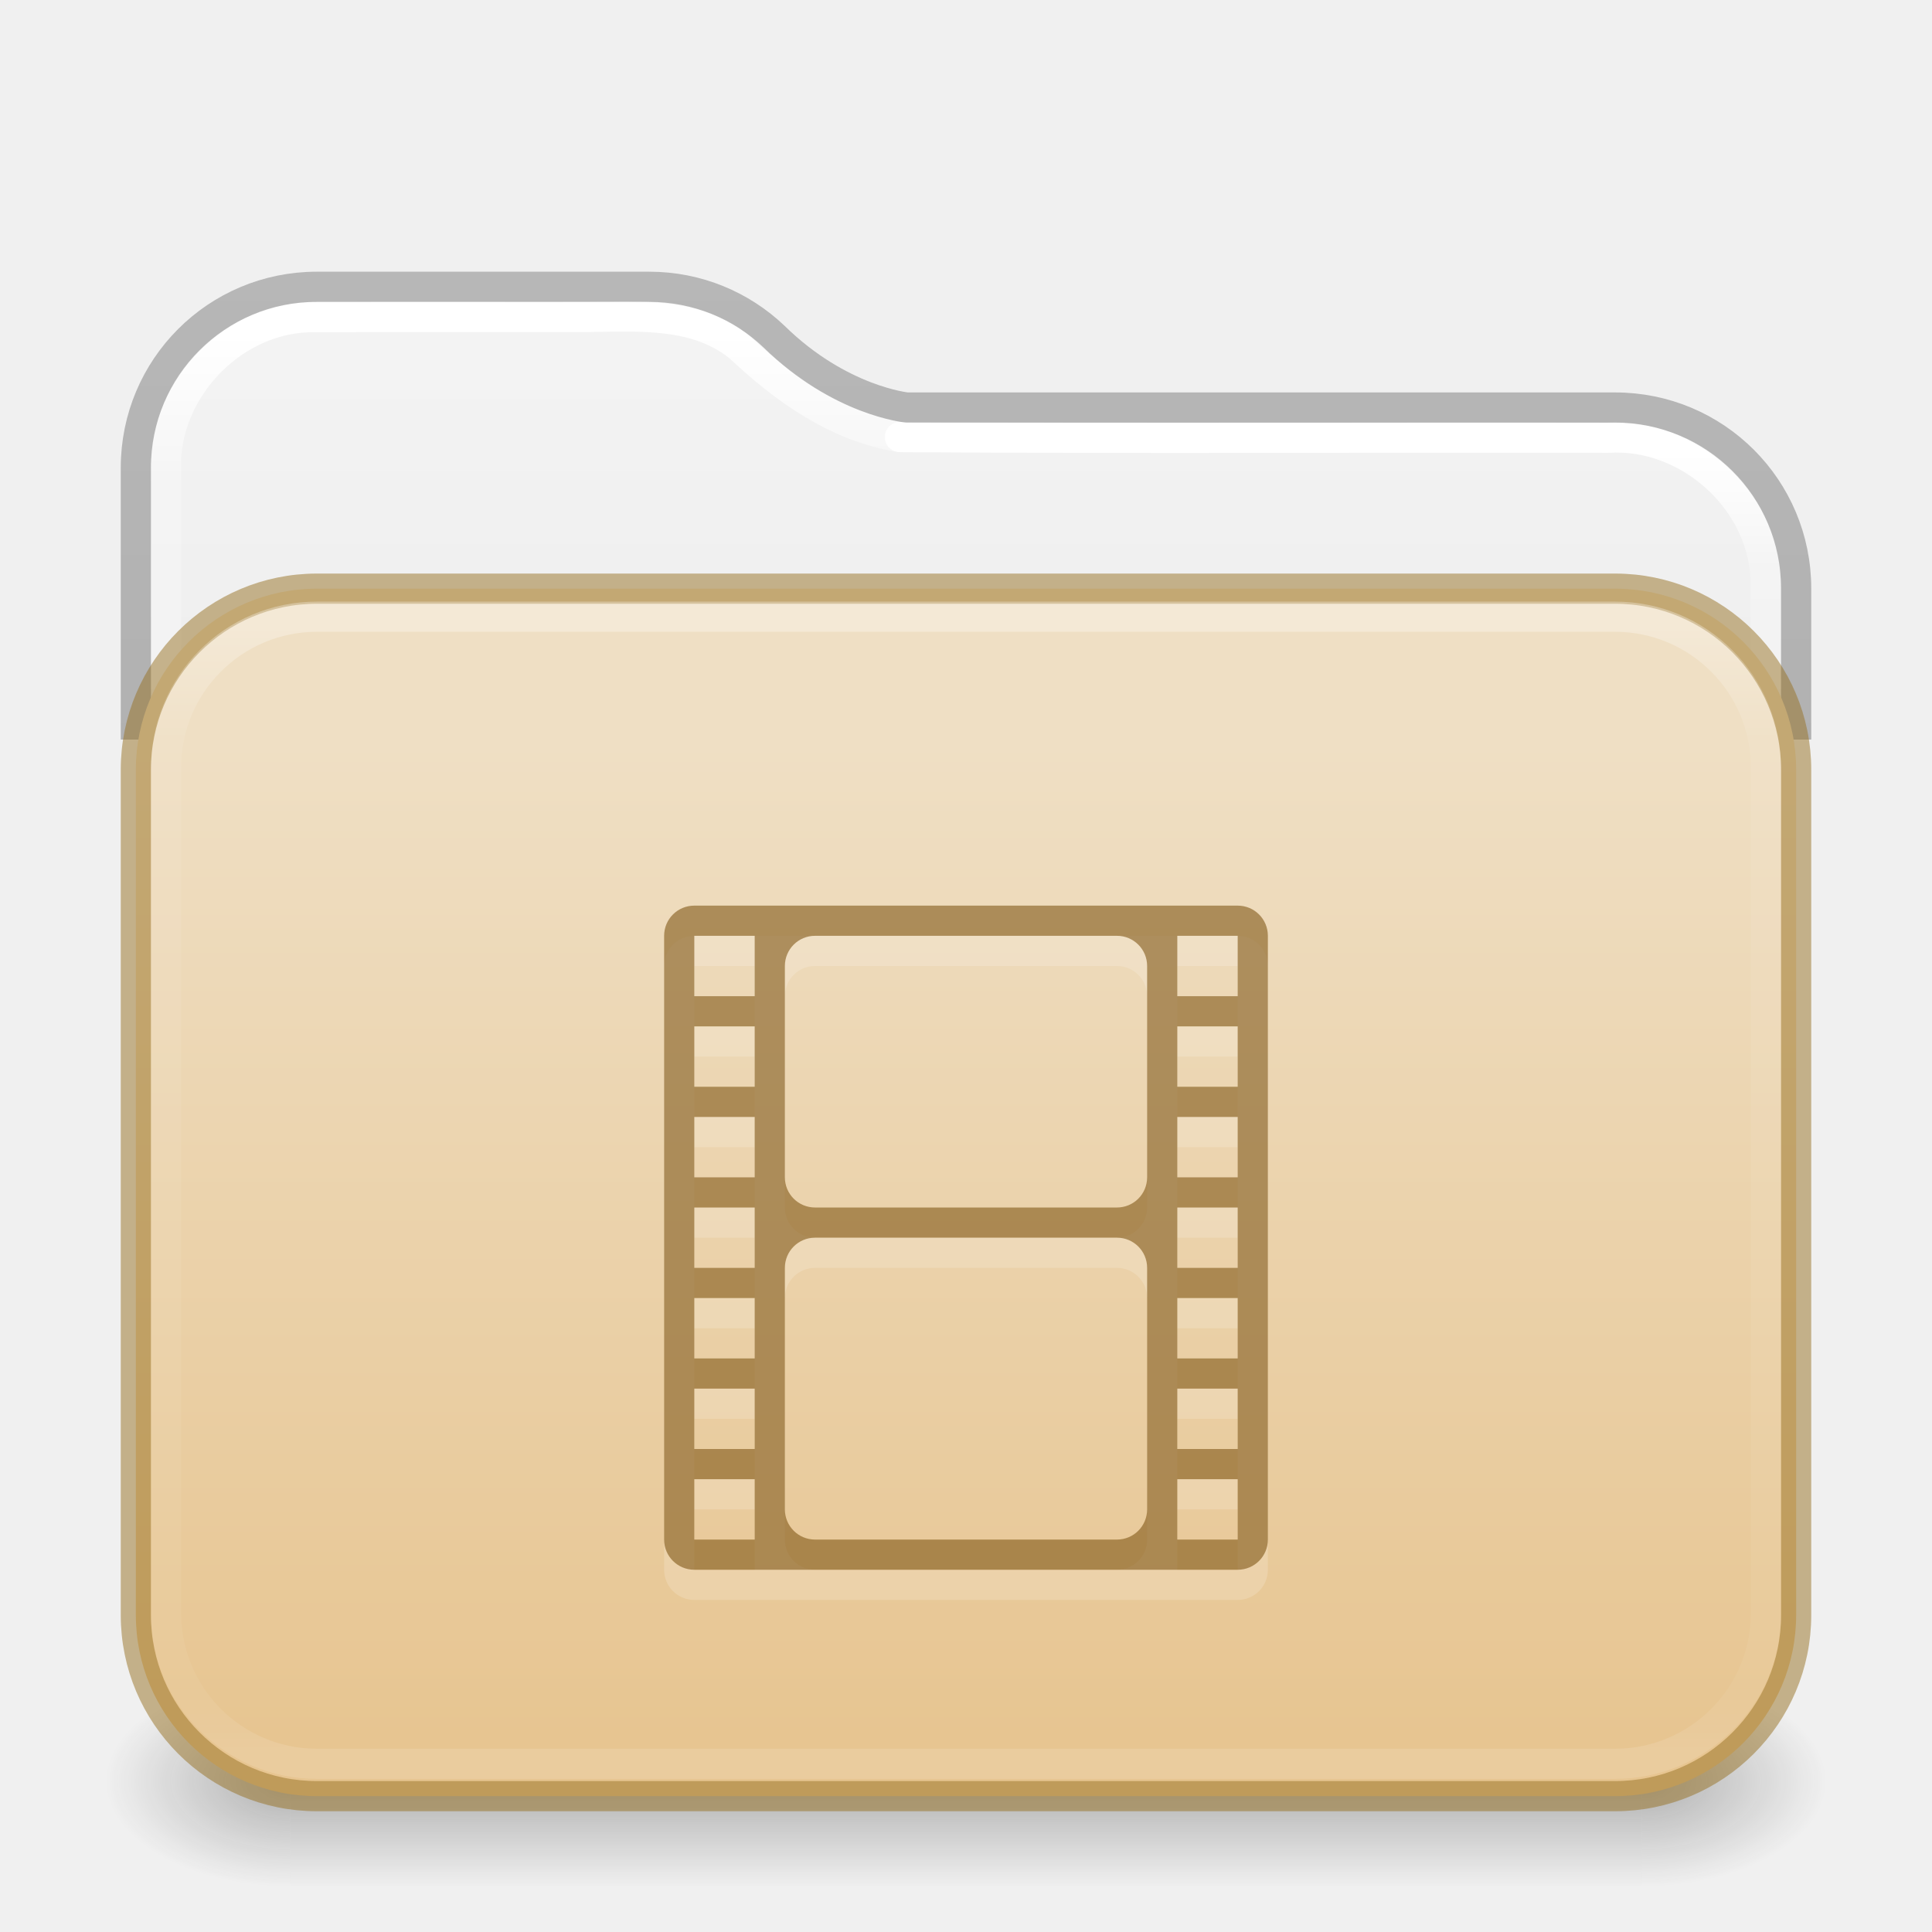
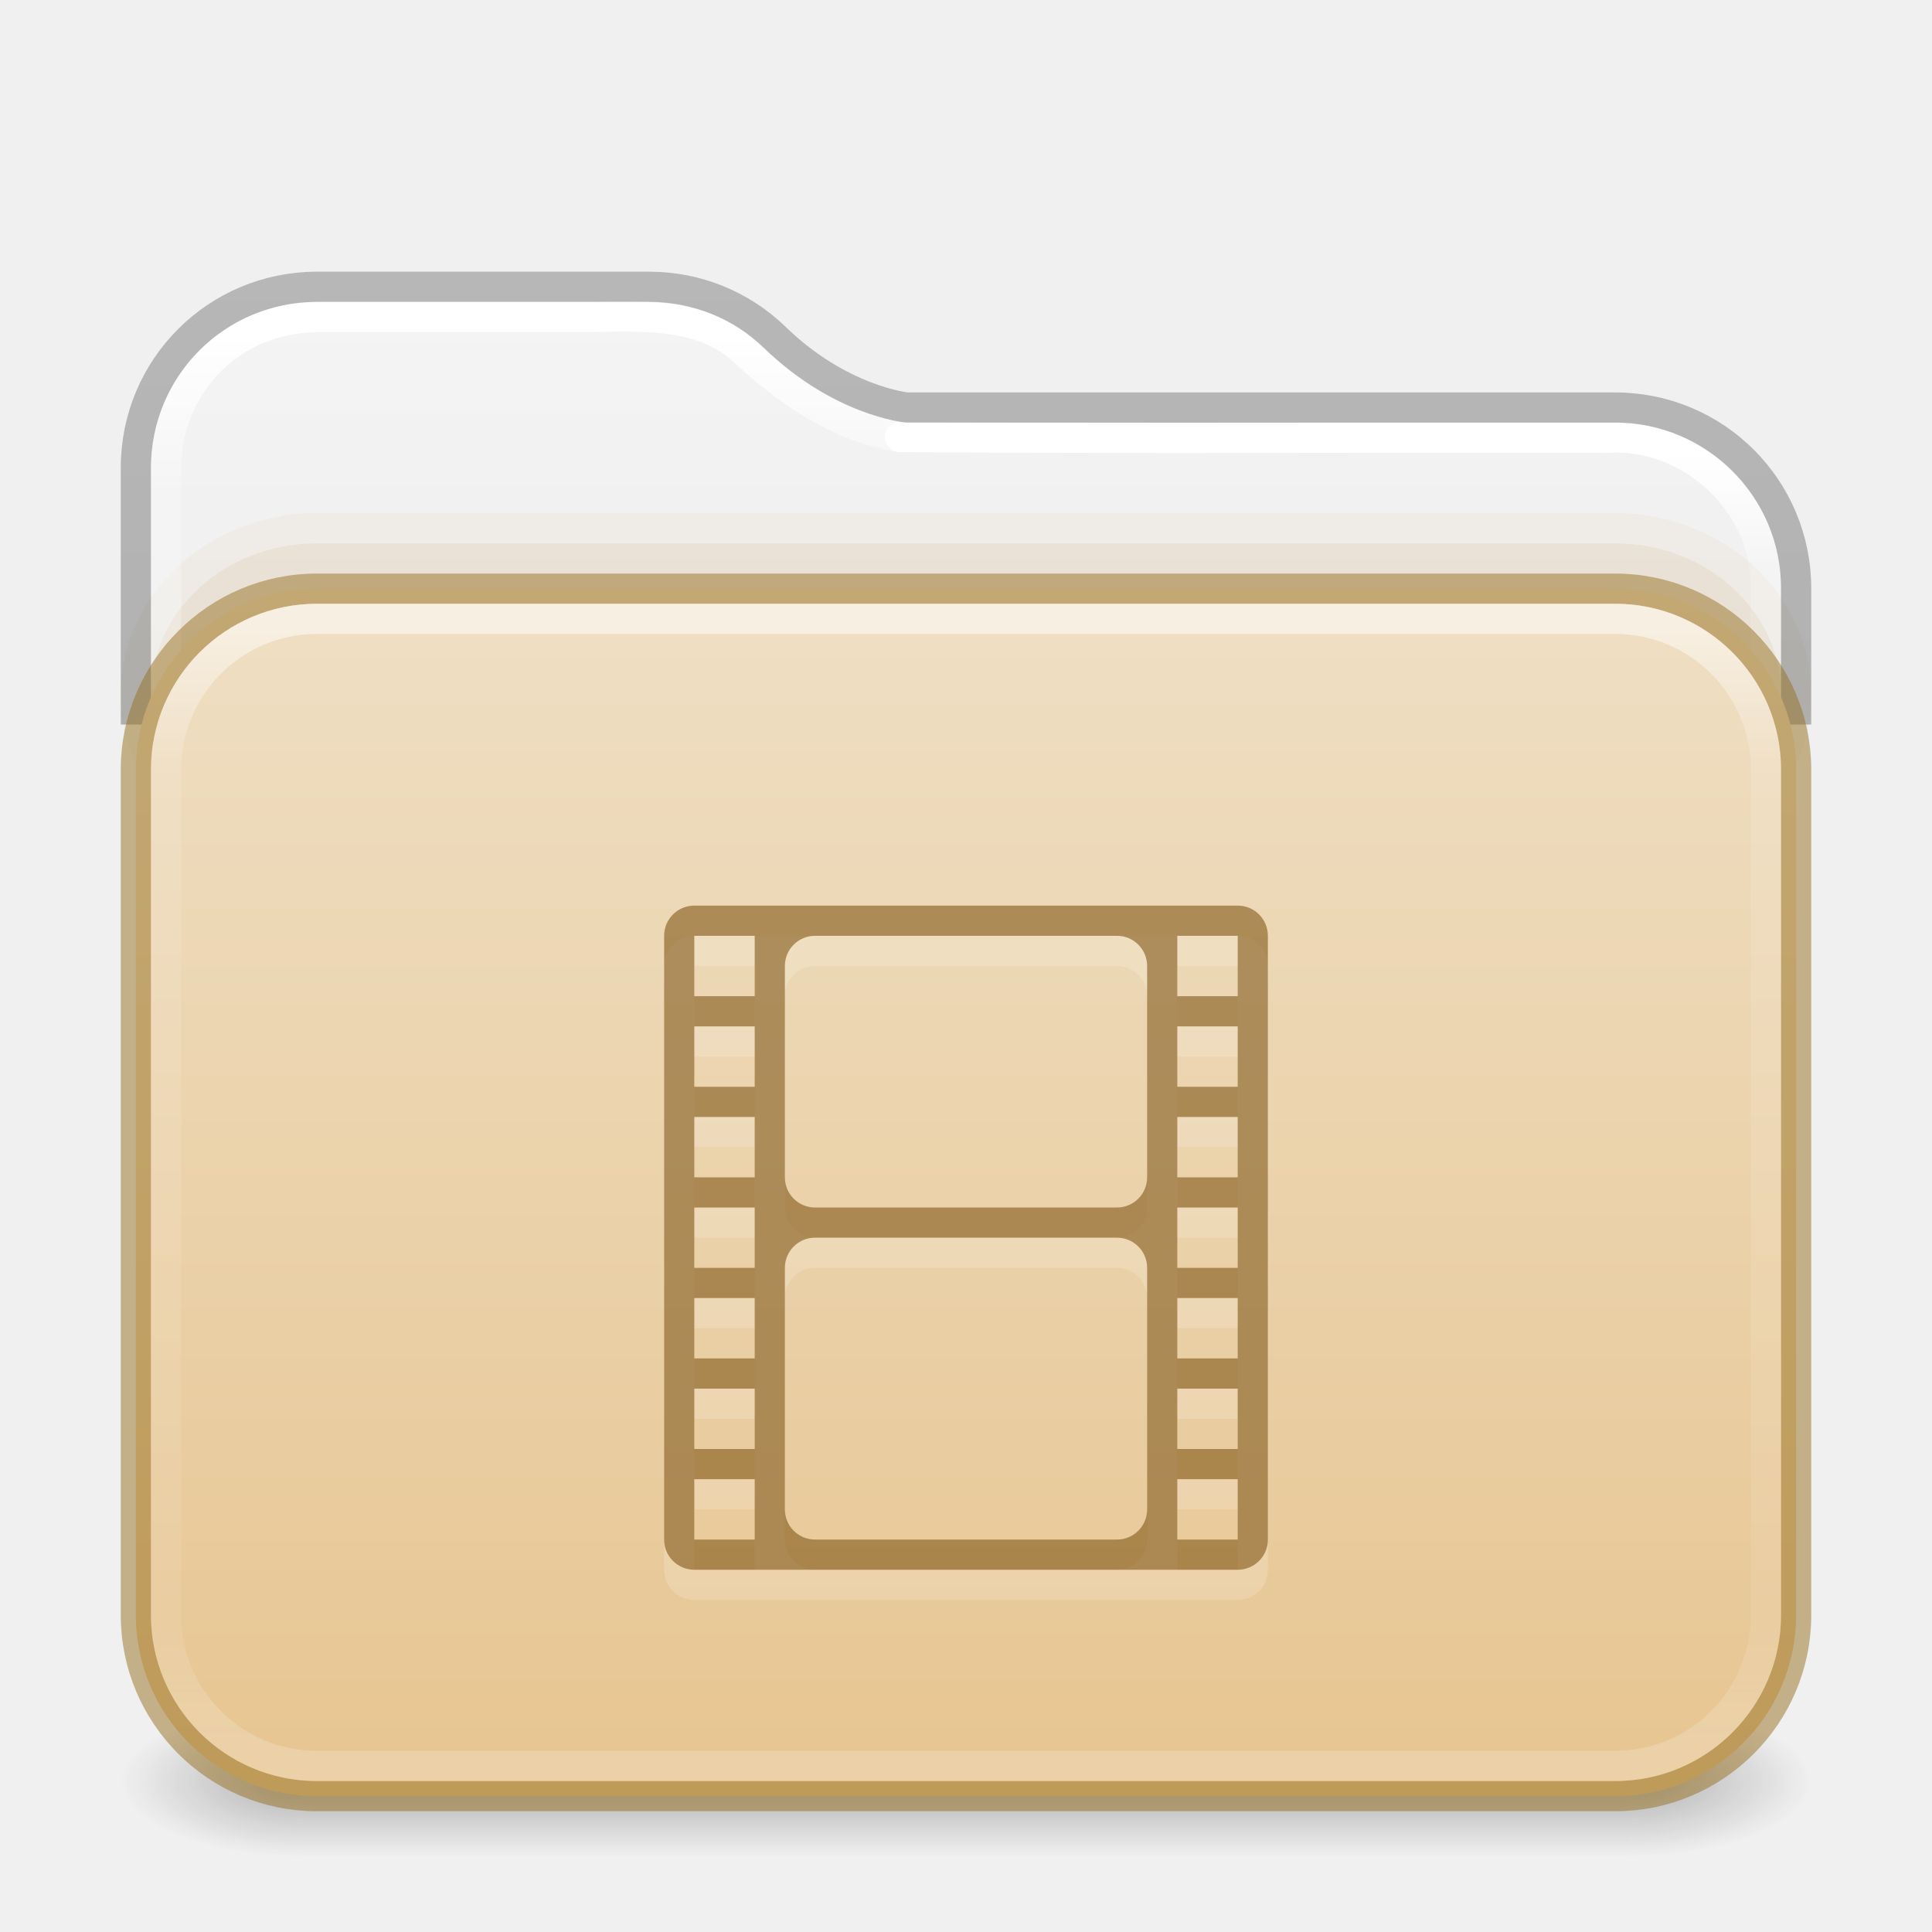
<svg xmlns="http://www.w3.org/2000/svg" xmlns:xlink="http://www.w3.org/1999/xlink" id="svg13986" height="64" width="64" version="1.1" xml:space="preserve">
  <defs id="defs13988">
+     <linearGradient id="linearGradient16">
+       <stop id="stop13" style="stop-color:#ffffff;stop-opacity:1" offset="0" />
+       <stop id="stop14" style="stop-color:#ffffff;stop-opacity:0.235" offset="0.121" />
+       <stop id="stop15" style="stop-color:#ffffff;stop-opacity:0.157" offset="0.878" />
+       <stop id="stop16" style="stop-color:#ffffff;stop-opacity:0.392" offset="1" />
+     </linearGradient>
+     <linearGradient id="linearGradient12">
+       <stop offset="0" style="stop-color:#efdfc4;stop-opacity:1" id="stop11" />
+       <stop offset="1" style="stop-color:#e7c591;stop-opacity:1" id="stop12" />
+     </linearGradient>
    <linearGradient id="linearGradient1077">
-       <stop id="stop1069" style="stop-color:#ffffff;stop-opacity:1" offset="0" />
+       <stop id="stop1069" style="stop-color:#ffffff;stop-opacity:1;" offset="0" />
      <stop id="stop1071" style="stop-color:#ffffff;stop-opacity:0.235" offset="0.095" />
      <stop id="stop1073" style="stop-color:#ffffff;stop-opacity:0.157" offset="0.943" />
      <stop id="stop1075" style="stop-color:#ffffff;stop-opacity:0.392" offset="1" />
    </linearGradient>
    <linearGradient id="linearGradient1041">
      <stop id="stop1033" style="stop-color:#ffffff;stop-opacity:1" offset="0" />
      <stop id="stop1035" style="stop-color:#ffffff;stop-opacity:0.235" offset="0.083" />
      <stop id="stop1037" style="stop-color:#ffffff;stop-opacity:0.157" offset="0.943" />
      <stop id="stop1039" style="stop-color:#ffffff;stop-opacity:0.392" offset="1" />
    </linearGradient>
    <linearGradient id="linearGradient3688-166-749-4-0-3-8">
      <stop offset="0" style="stop-color:#181818;stop-opacity:1" id="stop2883-4-0-1-8" />
      <stop offset="1" style="stop-color:#181818;stop-opacity:0" id="stop2885-9-2-9-6" />
    </linearGradient>
    <linearGradient id="linearGradient3702-501-757-8-4-1-1">
      <stop offset="0" style="stop-color:#181818;stop-opacity:0" id="stop2895-8-9-9-1" />
      <stop offset="0.5" style="stop-color:#181818;stop-opacity:1" id="stop2897-7-8-7-7" />
      <stop offset="1" style="stop-color:#181818;stop-opacity:0" id="stop2899-4-5-1-5" />
    </linearGradient>
-     <linearGradient x1="25.058" y1="47.028" x2="25.058" y2="39.999" id="linearGradient6394" xlink:href="#linearGradient3702-501-757-8-4-1-1" gradientUnits="userSpaceOnUse" gradientTransform="matrix(1.59949,0,0,0.9999999,-6.387754,15.50001)" />
    <linearGradient id="linearGradient3104-6">
      <stop offset="0" style="stop-color:#000000;stop-opacity:0.318" id="stop3106-3" />
      <stop offset="1" style="stop-color:#000000;stop-opacity:0.24" id="stop3108-9" />
    </linearGradient>
    <linearGradient id="linearGradient3600-9-51">
      <stop offset="0" style="stop-color:#f4f4f4;stop-opacity:1" id="stop3602-0-0" />
      <stop offset="1" style="stop-color:#dbdbdb;stop-opacity:1" id="stop3604-9-04" />
    </linearGradient>
-     <linearGradient id="linearGradient4270-4">
-       <stop id="stop4272-9" style="stop-color:#ffffff;stop-opacity:1" offset="0" />
-       <stop id="stop4274-0" style="stop-color:#ffffff;stop-opacity:0.235" offset="0.097" />
-       <stop id="stop4276-9" style="stop-color:#ffffff;stop-opacity:0.157" offset="0.943" />
-       <stop id="stop4278-1" style="stop-color:#ffffff;stop-opacity:0.392" offset="1" />
-     </linearGradient>
    <linearGradient xlink:href="#linearGradient1041" id="linearGradient15429" gradientUnits="userSpaceOnUse" gradientTransform="matrix(1.432432,0,0,1.108108,-2.378375,16.33414)" x1="24" y1="-1.222" x2="24" y2="42.092" />
-     <linearGradient xlink:href="#linearGradient4270-4" id="linearGradient15433" gradientUnits="userSpaceOnUse" gradientTransform="matrix(1.432432,0,0,1.027027,-2.378375,14.78008)" x1="24" y1="5.909" x2="24" y2="42.092" />
-     <radialGradient cx="4.993" cy="43.5" r="2.5" fx="4.993" fy="43.5" id="radialGradient3337-2-2" xlink:href="#linearGradient3688-166-749-4-0-3-8" gradientUnits="userSpaceOnUse" gradientTransform="matrix(2.447479,0,0,1.4,42.16407,-1.899993)" />
-     <radialGradient cx="4.993" cy="43.5" r="2.5" fx="4.993" fy="43.5" id="radialGradient3339-1-4" xlink:href="#linearGradient3688-166-749-4-0-3-8" gradientUnits="userSpaceOnUse" gradientTransform="matrix(2.447479,0,0,1.4,-21.83593,-119.9)" />
+     <linearGradient xlink:href="#linearGradient16" id="linearGradient15433" gradientUnits="userSpaceOnUse" gradientTransform="matrix(1.432432,0,0,1.027027,-2.378375,14.85135)" x1="24" y1="5.99" x2="24" y2="42.01" />
    <linearGradient xlink:href="#linearGradient1077" id="linearGradient15429-3" gradientUnits="userSpaceOnUse" gradientTransform="matrix(1.432432,0,0,1.108108,-2.378375,16.33414)" x1="11.576" y1="-4.784" x2="11.576" y2="42.194" />
    <linearGradient xlink:href="#linearGradient3104-6" id="linearGradient3170" gradientUnits="userSpaceOnUse" gradientTransform="matrix(0.8074969,0,0,0.8947171,10.83533,4.86779)" x1="12.879" y1="66.951" x2="12.879" y2="4.78" />
-     <linearGradient xlink:href="#linearGradient3600-9-51" id="linearGradient1512" gradientUnits="userSpaceOnUse" gradientTransform="matrix(1.380648,0,0,1.327964,-70.17303,3.583315)" x1="74.839" y1="4.536" x2="74.839" y2="49.779" />
-     <linearGradient gradientTransform="matrix(0.5041322,0,0,0.438519,73.84322,5.31926)" gradientUnits="userSpaceOnUse" xlink:href="#linearGradient4632-0-6-4-4-4" id="linearGradient5954" y2="119.06" x2="-91" y1="44" x1="-91" />
-     <linearGradient id="linearGradient4632-0-6-4-4-4">
-       <stop offset="0" style="stop-color:#efdfc4;stop-opacity:1" id="stop4634-4-4-7-4" />
-       <stop offset="1" style="stop-color:#e7c591;stop-opacity:1" id="stop4636-3-1-5-9" />
-     </linearGradient>
+     <linearGradient xlink:href="#linearGradient3600-9-51" id="linearGradient1512" gradientUnits="userSpaceOnUse" gradientTransform="matrix(1.380648,0,0,1.327964,-70.17303,3.583315)" x1="74.839" y1="4.948" x2="74.839" y2="49.779" />
+     <linearGradient gradientTransform="matrix(0.5041322,0,0,0.438519,73.84322,5.31926)" gradientUnits="userSpaceOnUse" xlink:href="#linearGradient12" id="linearGradient5954" y2="123.545" x2="-91" y1="32.34" x1="-91" />
+     <linearGradient x1="25.058" y1="47.028" x2="25.058" y2="39.999" id="linearGradient6394-3" xlink:href="#linearGradient3702-501-757-8-4-1-1" gradientUnits="userSpaceOnUse" gradientTransform="matrix(1.571429,0,0,0.7142857,-5.714285,27.92857)" />
+     <radialGradient cx="4.993" cy="43.5" r="2.5" fx="4.993" fy="43.5" id="radialGradient3337-2-2-3-3" xlink:href="#linearGradient3688-166-749-4-0-3-8" gradientUnits="userSpaceOnUse" gradientTransform="matrix(2.404541,0,0,1,41.98575,15.5)" />
+     <radialGradient cx="4.993" cy="43.5" r="2.5" fx="4.993" fy="43.5" id="radialGradient3339-1-4-5-0" xlink:href="#linearGradient3688-166-749-4-0-3-8" gradientUnits="userSpaceOnUse" gradientTransform="matrix(2.404541,0,0,1,-22.01424,-102.5)" />
  </defs>
-   <path id="rect5505-21-3-8-5-2-9-1-7-8-7-8-1" style="color:#000000;font-variation-settings:normal;display:inline;overflow:visible;visibility:visible;opacity:1;vector-effect:none;fill:url(#linearGradient1512);fill-opacity:1;fill-rule:nonzero;stroke:none;stroke-width:1;stroke-linecap:butt;stroke-linejoin:miter;stroke-miterlimit:4;stroke-dasharray:none;stroke-dashoffset:0;stroke-opacity:1;-inkscape-stroke:none;marker:none;enable-background:accumulate;stop-color:#000000;stop-opacity:1" d="M 10.497,10 C 7.442,10 5,12.442 5,15.497 V 52 H 59 V 19.498 c 0,-3.055 -2.442,-5.497 -5.497,-5.497 H 30.047 a 0.503,0.503 0 0 1 -0.049,-0.004 c 0,0 -2.422,-0.248 -4.706,-2.487 l -0.004,-0.004 C 24.303,10.57 22.975,10 21.498,10 Z" />
+   <g id="g866" style="opacity:1">
+     <rect style="opacity:0.3;fill:url(#radialGradient3337-2-2-3-3);fill-opacity:1;stroke:none;stroke-width:1.062" id="rect2801-5-5-7-9" y="56.5" x="54" height="5" width="6" />
+     <rect style="opacity:0.3;fill:url(#radialGradient3339-1-4-5-0);fill-opacity:1;stroke:none;stroke-width:1.062" id="rect3696-3-0-3-7" transform="scale(-1)" y="-61.5" x="-10" height="5" width="6" />
+     <rect style="opacity:0.3;fill:url(#linearGradient6394-3);fill-opacity:1;stroke:none;stroke-width:1.062" id="rect3700-5-6-8-4" y="56.5" x="10" height="5" width="44" />
+   </g>
+   <path id="rect5505-21-3-8-5-2-9-1-7-8-7-8-1" style="color:#000000;font-variation-settings:normal;display:inline;overflow:visible;visibility:visible;vector-effect:none;fill:url(#linearGradient1512);fill-opacity:1;fill-rule:nonzero;stroke:none;stroke-width:1;stroke-linecap:butt;stroke-linejoin:miter;stroke-miterlimit:4;stroke-dasharray:none;stroke-dashoffset:0;stroke-opacity:1;-inkscape-stroke:none;marker:none;enable-background:accumulate;stop-color:#000000" d="M 10.497,10 C 7.442,10 5,12.442 5,15.497 V 52 H 59 V 19.498 c 0,-3.055 -2.442,-5.497 -5.497,-5.497 H 30.047 a 0.503,0.503 0 0 1 -0.049,-0.004 c 0,0 -2.422,-0.248 -4.706,-2.487 l -0.004,-0.004 C 24.303,10.57 22.975,10 21.498,10 Z" />
  <path id="rect5505-21-3-8-5-2-9-1-7-8-0-6-4-8-7" style="color:#000000;font-variation-settings:normal;display:inline;overflow:visible;visibility:visible;fill:none;fill-opacity:1;fill-rule:nonzero;stroke:url(#linearGradient15429);stroke-width:1;stroke-linecap:round;stroke-linejoin:round;stroke-miterlimit:4;stroke-dasharray:none;stroke-dashoffset:0;stroke-opacity:1;marker:none;enable-background:accumulate;stop-color:#000000" d="m 58.5,52.275 c -0.01,-11.053 0.021,-22.107 -0.016,-33.159 -0.137,-2.616 -2.602,-4.781 -5.21,-4.615 -7.82,-0.016 -15.644,0.031 -23.462,-0.023" />
-   <path id="rect5505-21-3-8-5-2-9-1-7-8-0-6-4-8-7-5" style="color:#000000;font-variation-settings:normal;display:inline;overflow:visible;visibility:visible;fill:none;fill-opacity:1;fill-rule:nonzero;stroke:url(#linearGradient15429-3);stroke-width:1;stroke-linecap:round;stroke-linejoin:round;stroke-miterlimit:4;stroke-dasharray:none;stroke-dashoffset:0;stroke-opacity:1;marker:none;enable-background:accumulate;stop-color:#000000" d="m 29.812,14.477 c -2.057,-0.326 -3.809,-1.562 -5.29,-2.961 -1.413,-1.173 -3.317,-1.038 -5.032,-1.016 -3.092,0.005 -6.184,-0.011 -9.275,0.008 v -1.9e-4 c -2.615,0.088 -4.841,2.504 -4.715,5.118 0.01,12.42 -0.02,24.84 0.015,37.259" />
-   <rect style="opacity:0.3;fill:url(#radialGradient3337-2-2);fill-opacity:1;stroke:none;stroke-width:1.062" id="rect2801-5-5-7-9" y="55.5" x="54.393" height="7" width="6.107" />
-   <rect style="opacity:0.3;fill:url(#radialGradient3339-1-4);fill-opacity:1;stroke:none;stroke-width:1.062" id="rect3696-3-0-3-7" transform="scale(-1)" y="-62.5" x="-9.607" height="7" width="6.107" />
-   <rect style="opacity:0.3;fill:url(#linearGradient6394);fill-opacity:1;stroke:none;stroke-width:1.062" id="rect3700-5-6-8-4" y="55.5" x="9.607" height="7" width="44.786" />
-   <path id="rect5505-21-3-8-5-2-9-1-7-8-0-6-6-3" style="color:#000000;font-variation-settings:normal;display:inline;overflow:visible;visibility:visible;opacity:1;vector-effect:none;fill:none;fill-opacity:1;fill-rule:nonzero;stroke:url(#linearGradient3170);stroke-width:1;stroke-linecap:butt;stroke-linejoin:round;stroke-miterlimit:4;stroke-dasharray:none;stroke-dashoffset:0;stroke-opacity:1;-inkscape-stroke:none;marker:none;enable-background:accumulate;stop-color:#000000;stop-opacity:1" d="m 59.5,24.5 v -5 c 0,-3.324 -2.676,-6 -6,-6 H 30.046 c 0,0 -2.231,-0.215 -4.405,-2.349 -1.075,-1.024 -2.532,-1.651 -4.141,-1.651 h -11 c -3.324,0 -6,2.676 -6,6 v 9" />
-   <rect width="55" height="40" rx="6" ry="6" x="4.5" y="19.5" id="rect5505-21-3-8-5-2-9-7-3-6" style="color:#000000;font-variation-settings:normal;display:inline;overflow:visible;visibility:visible;opacity:1;vector-effect:none;fill:url(#linearGradient5954);fill-opacity:1;fill-rule:nonzero;stroke:#987124;stroke-width:1;stroke-linecap:butt;stroke-linejoin:miter;stroke-miterlimit:4;stroke-dasharray:none;stroke-dashoffset:0;stroke-opacity:0.498;-inkscape-stroke:none;marker:none;enable-background:accumulate;stop-color:#000000;stop-opacity:1" />
-   <rect style="opacity:0.3;fill:none;stroke:url(#linearGradient15433);stroke-width:1;stroke-linecap:round;stroke-linejoin:round;stroke-miterlimit:4;stroke-dasharray:none;stroke-dashoffset:0;stroke-opacity:1" id="rect6741-8-33-4" y="20.429" x="5.5" ry="5" rx="5" height="38" width="53" />
+   <rect style="opacity:0.05;fill:#b6802e;fill-opacity:1;fill-rule:evenodd;stroke:none;stroke-width:1;stroke-linecap:round;stroke-linejoin:round;paint-order:markers fill stroke;stop-color:#000000" id="rect4119" width="56" height="12" x="4" y="17" rx="6.5" ry="6.5" />
+   <rect style="opacity:0.1;fill:#b6802e;fill-opacity:1;fill-rule:evenodd;stroke:none;stroke-width:1;stroke-linecap:round;stroke-linejoin:round;paint-order:markers fill stroke;stop-color:#000000" id="rect4173" width="54" height="12" x="5" y="18" rx="5.5" ry="5" />
+   <path id="rect5505-21-3-8-5-2-9-1-7-8-0-6-4-8-7-5" style="color:#000000;font-variation-settings:normal;display:inline;overflow:visible;visibility:visible;fill:none;fill-opacity:1;fill-rule:nonzero;stroke:url(#linearGradient15429-3);stroke-width:1;stroke-linecap:round;stroke-linejoin:round;stroke-miterlimit:4;stroke-dasharray:none;stroke-dashoffset:0;stroke-opacity:1;marker:none;enable-background:accumulate;stop-color:#000000" d="m 29.812,14.477 c -2.057,-0.326 -3.809,-1.562 -5.29,-2.961 -1.413,-1.173 -3.307,-1.038 -5.022,-1.016 l -9,3.9e-5 c -3.068,0.058 -5,2.457 -5,5 0.01,12.42 -0.02,24.966 0.015,37.385" />
+   <path id="rect5505-21-3-8-5-2-9-1-7-8-0-6-6-3" style="color:#000000;font-variation-settings:normal;display:inline;overflow:visible;visibility:visible;vector-effect:none;fill:none;fill-opacity:1;fill-rule:nonzero;stroke:url(#linearGradient3170);stroke-width:1;stroke-linecap:butt;stroke-linejoin:round;stroke-miterlimit:4;stroke-dasharray:none;stroke-dashoffset:0;stroke-opacity:1;-inkscape-stroke:none;marker:none;enable-background:accumulate;stop-color:#000000" d="m 59.5,24 v -4.5 c 0,-3.324 -2.676,-6 -6,-6 H 30.046 c 0,0 -2.231,-0.215 -4.405,-2.349 -1.075,-1.024 -2.532,-1.651 -4.141,-1.651 h -11 c -3.324,0 -6,2.676 -6,6 V 24" />
+   <rect width="55" height="40" rx="6" ry="6" x="4.5" y="19.5" id="rect5505-21-3-8-5-2-9-7-3-6" style="color:#000000;font-variation-settings:normal;display:inline;overflow:visible;visibility:visible;vector-effect:none;fill:url(#linearGradient5954);fill-opacity:1;fill-rule:nonzero;stroke:#987124;stroke-width:1;stroke-linecap:butt;stroke-linejoin:miter;stroke-miterlimit:4;stroke-dasharray:none;stroke-dashoffset:0;stroke-opacity:0.498;-inkscape-stroke:none;marker:none;enable-background:accumulate;stop-color:#000000" />
+   <rect style="opacity:0.5;fill:none;stroke:url(#linearGradient15433);stroke-width:1;stroke-linecap:round;stroke-linejoin:round;stroke-miterlimit:4;stroke-dasharray:none;stroke-dashoffset:0;stroke-opacity:1" id="rect6741-8-33-4" y="20.5" x="5.5" ry="5" rx="5" height="38" width="53" />
  <path style="color:#000000;display:inline;overflow:visible;visibility:visible;opacity:0.3;fill:#ffffff;fill-opacity:0.552;fill-rule:nonzero;stroke:none;stroke-width:5.1;marker:none;enable-background:accumulate" id="rect5803-8" d="m 23,31 c -0.554,0 -1,0.446 -1,1 v 20 c 0,0.554 0.446,1 1,1 h 18 c 0.554,0 1,-0.446 1,-1 V 32 c 0,-0.554 -0.446,-1 -1,-1 z m 0,1 h 2 v 2 h -2 z m 4,0 h 10 c 0.554,0 1,0.446 1,1 v 7 c 0,0.554 -0.446,1 -1,1 H 27 c -0.554,0 -1,-0.446 -1,-1 V 33 c 0,-0.554 0.446,-1 1,-1 z m 12,0 h 2 v 2 h -2 z m -16,3 h 2 v 2 h -2 z m 16,0 h 2 v 2 h -2 z m -16,3 h 2 v 2 h -2 z m 16,0 h 2 v 2 h -2 z m -16,3 h 2 v 2 h -2 z m 16,0 h 2 v 2 h -2 z m -12,1 h 10 c 0.554,0 1,0.446 1,1 v 8 c 0,0.554 -0.446,1 -1,1 H 27 c -0.554,0 -1,-0.446 -1,-1 v -8 c 0,-0.554 0.446,-1 1,-1 z m -4,2 h 2 v 2 h -2 z m 16,0 h 2 v 2 h -2 z m -16,3 h 2 v 2 h -2 z m 16,0 h 2 v 2 h -2 z m -16,3 h 2 v 2 h -2 z m 16,0 h 2 v 2 h -2 z" />
  <path style="color:#000000;display:inline;overflow:visible;visibility:visible;opacity:0.6;vector-effect:none;fill:#7e5514;fill-opacity:0.971;fill-rule:nonzero;stroke:none;stroke-width:1;stroke-linecap:butt;stroke-linejoin:miter;stroke-miterlimit:4;stroke-dasharray:none;stroke-dashoffset:0;stroke-opacity:0.498;marker:none;enable-background:accumulate" id="rect5803" d="m 23,30 c -0.554,0 -1,0.446 -1,1 v 20 c 0,0.554 0.446,1 1,1 h 18 c 0.554,0 1,-0.446 1,-1 V 31 c 0,-0.554 -0.446,-1 -1,-1 z m 0,1 h 2 v 2 h -2 z m 4,0 h 10 c 0.554,0 1,0.446 1,1 v 7 c 0,0.554 -0.446,1 -1,1 H 27 c -0.554,0 -1,-0.446 -1,-1 V 32 c 0,-0.554 0.446,-1 1,-1 z m 12,0 h 2 v 2 h -2 z m -16,3 h 2 v 2 h -2 z m 16,0 h 2 v 2 h -2 z m -16,3 h 2 v 2 h -2 z m 16,0 h 2 v 2 h -2 z m -16,3 h 2 v 2 h -2 z m 16,0 h 2 v 2 h -2 z m -12,1 h 10 c 0.554,0 1,0.446 1,1 v 8 c 0,0.554 -0.446,1 -1,1 H 27 c -0.554,0 -1,-0.446 -1,-1 v -8 c 0,-0.554 0.446,-1 1,-1 z m -4,2 h 2 v 2 h -2 z m 16,0 h 2 v 2 h -2 z m -16,3 h 2 v 2 h -2 z m 16,0 h 2 v 2 h -2 z m -16,3 h 2 v 2 h -2 z m 16,0 h 2 v 2 h -2 z" />
</svg>
